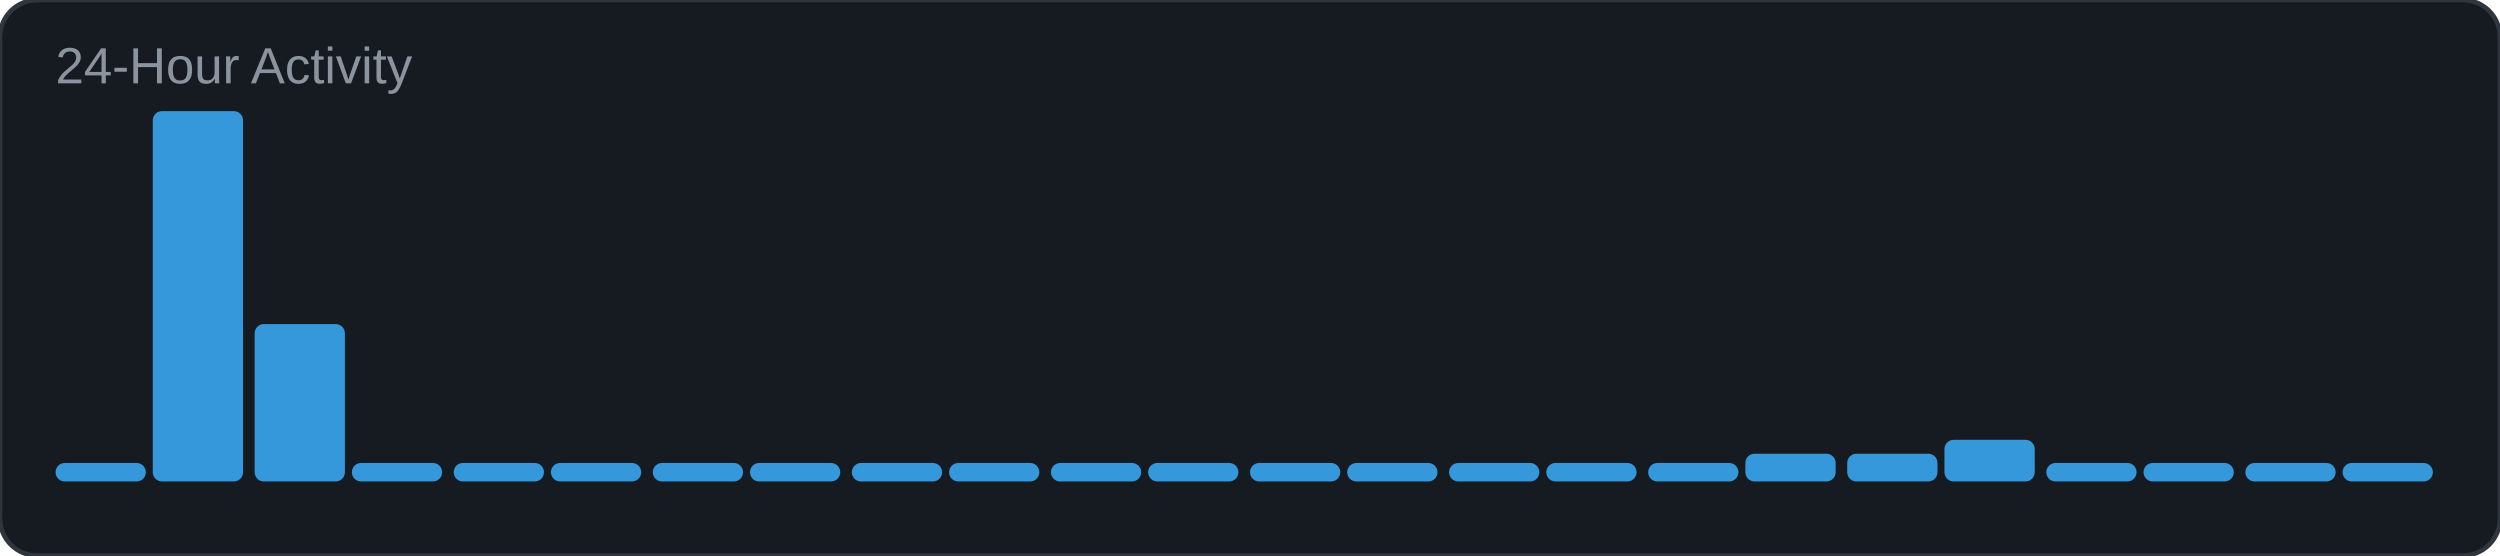
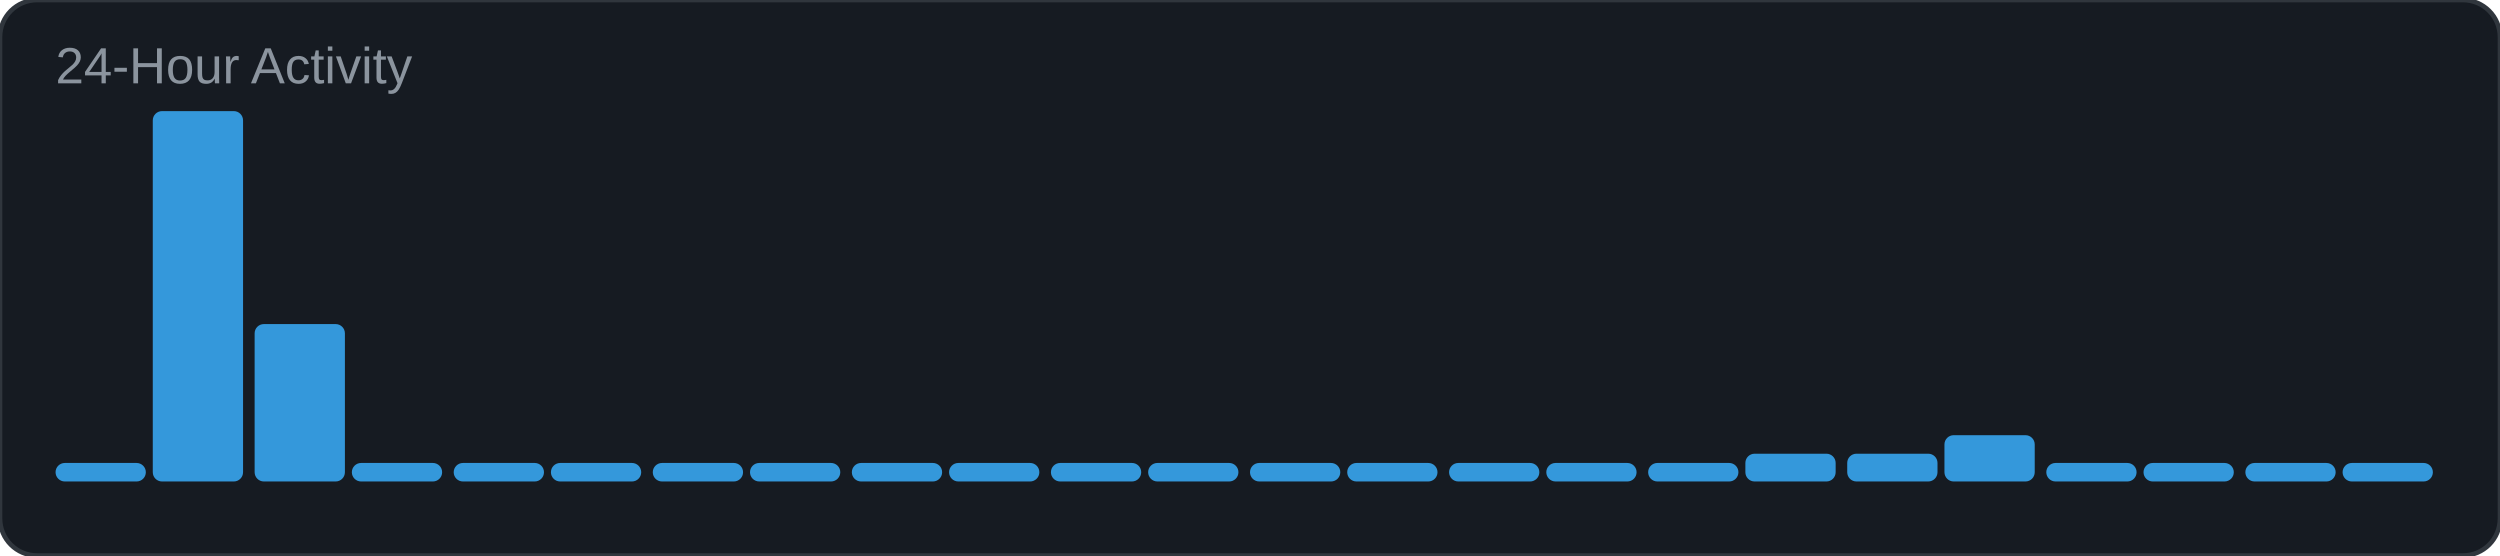
<svg xmlns="http://www.w3.org/2000/svg" width="540" height="120" viewBox="0 0 540 120">
  <rect width="540" height="120" rx="8" fill="#161b22" />
  <rect width="540" height="120" rx="8" fill="none" stroke="#30363d" stroke-width="1" />
  <text x="12" y="18" font-family="Arial, sans-serif" font-size="11" fill="#8b949e">24-Hour Activity</text>
  <rect x="12" y="100" width="19.5" height="4" rx="2" fill="#3498db" />
  <rect x="33" y="24" width="19.5" height="80" rx="2" fill="#3498db" />
  <rect x="55" y="70" width="19.5" height="34" rx="2" fill="#3498db" />
  <rect x="76" y="100" width="19.5" height="4" rx="2" fill="#3498db" />
  <rect x="98" y="100" width="19.5" height="4" rx="2" fill="#3498db" />
  <rect x="119" y="100" width="19.5" height="4" rx="2" fill="#3498db" />
  <rect x="141" y="100" width="19.5" height="4" rx="2" fill="#3498db" />
  <rect x="162" y="100" width="19.5" height="4" rx="2" fill="#3498db" />
  <rect x="184" y="100" width="19.5" height="4" rx="2" fill="#3498db" />
  <rect x="205" y="100" width="19.5" height="4" rx="2" fill="#3498db" />
  <rect x="227" y="100" width="19.5" height="4" rx="2" fill="#3498db" />
  <rect x="248" y="100" width="19.5" height="4" rx="2" fill="#3498db" />
  <rect x="270" y="100" width="19.5" height="4" rx="2" fill="#3498db" />
  <rect x="291" y="100" width="19.5" height="4" rx="2" fill="#3498db" />
  <rect x="313" y="100" width="19.5" height="4" rx="2" fill="#3498db" />
  <rect x="334" y="100" width="19.5" height="4" rx="2" fill="#3498db" />
  <rect x="356" y="100" width="19.5" height="4" rx="2" fill="#3498db" />
  <rect x="377" y="98" width="19.5" height="6" rx="2" fill="#3498db" />
  <rect x="399" y="98" width="19.5" height="6" rx="2" fill="#3498db" />
-   <rect x="420" y="95" width="19.5" height="9" rx="2" fill="#3498db" />
+   <rect x="420" y="94" width="19.5" height="10" rx="2" fill="#3498db" />
  <rect x="442" y="100" width="19.5" height="4" rx="2" fill="#3498db" />
  <rect x="463" y="100" width="19.5" height="4" rx="2" fill="#3498db" />
  <rect x="485" y="100" width="19.5" height="4" rx="2" fill="#3498db" />
  <rect x="506" y="100" width="19.5" height="4" rx="2" fill="#3498db" />
</svg>
